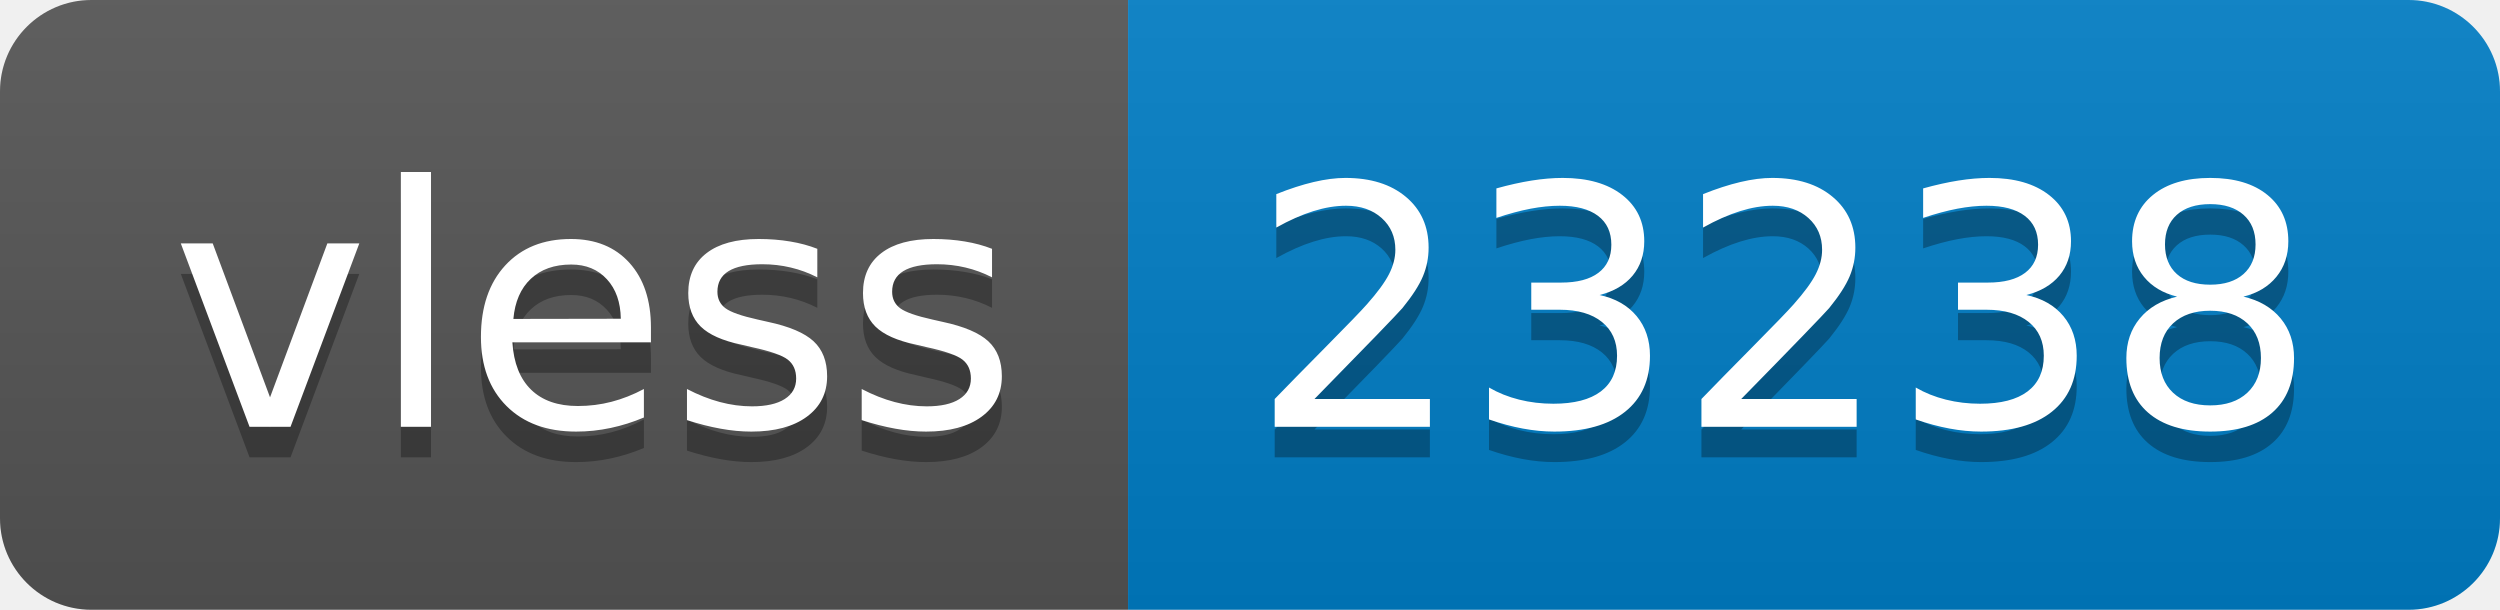
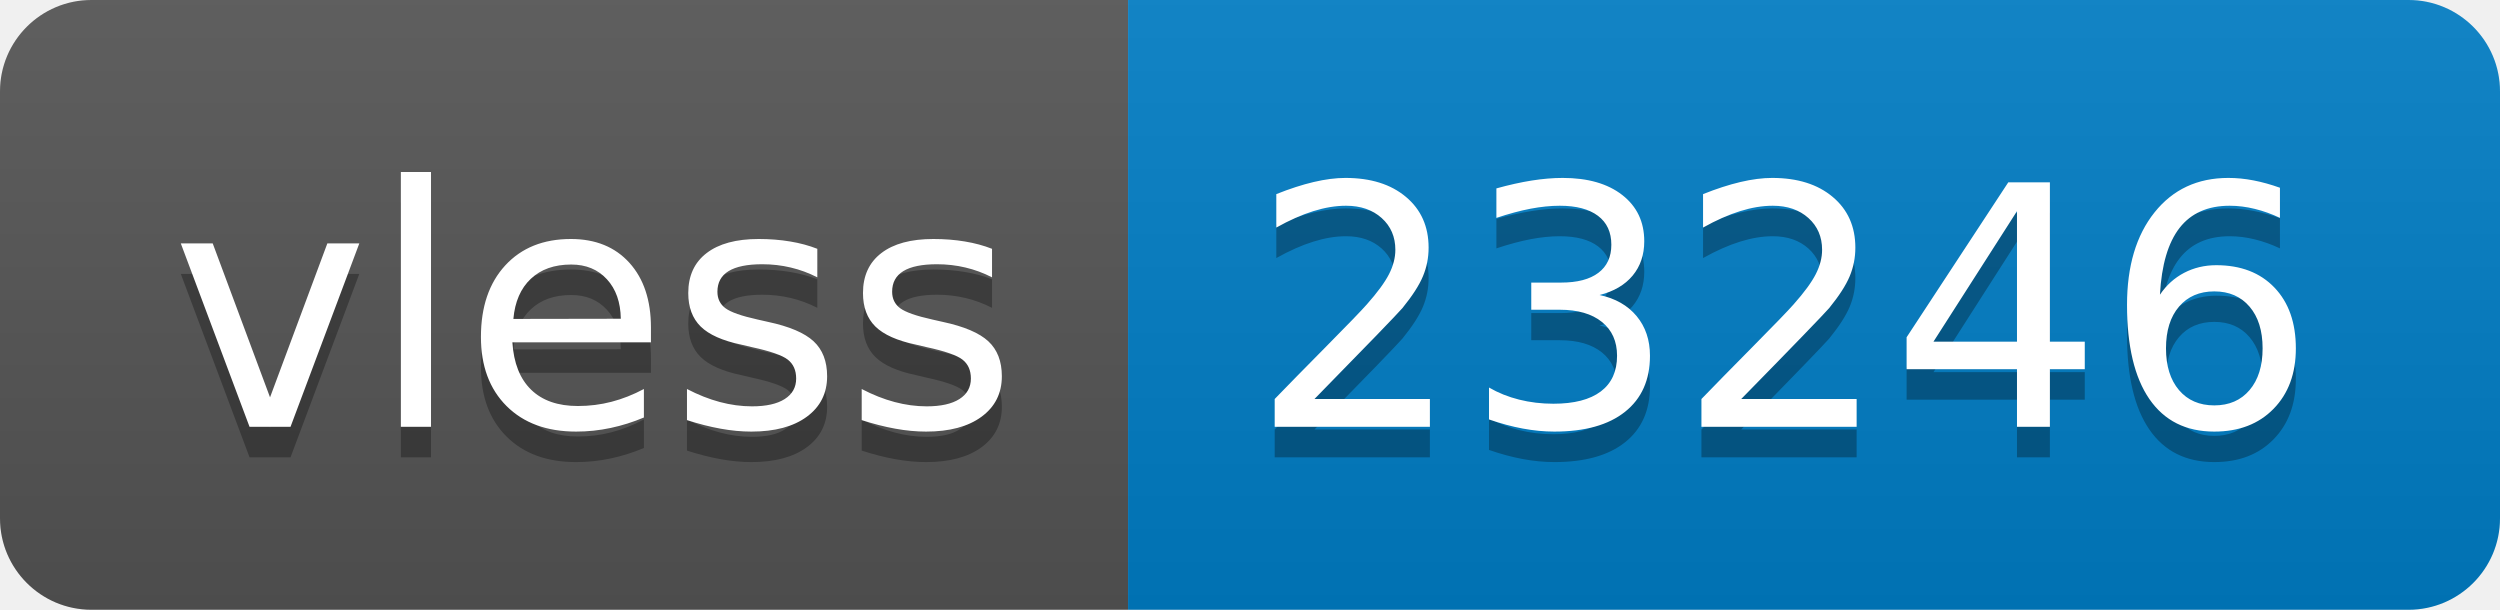
- <svg xmlns="http://www.w3.org/2000/svg" width="82" height="20" role="img" aria-label="vless: 23238">
+ <svg xmlns="http://www.w3.org/2000/svg" width="82" height="20" role="img" aria-label="vless: 23246">
  <linearGradient id="s" x2="0" y2="100%">
    <stop offset="0" stop-color="#bbb" stop-opacity=".1" />
    <stop offset="1" stop-opacity=".1" />
  </linearGradient>
  <clipPath id="r">
    <rect width="82" height="20" rx="3" fill="#fff" />
  </clipPath>
  <g clip-path="url(#r)">
    <rect width="37" height="20" fill="#555" />
    <rect x="37" width="45" height="20" fill="#007ec6" />
    <rect width="82" height="20" fill="url(#s)" />
  </g>
  <g fill="#fff" text-anchor="middle" font-family="Verdana,Geneva,DejaVu Sans,sans-serif" text-rendering="geometricPrecision" font-size="110">
    <text aria-hidden="true" x="195" y="150" fill="#010101" fill-opacity=".3" transform="scale(.1)" textLength="270">vless</text>
    <text x="195" y="140" transform="scale(.1)" fill="#fff" textLength="270">vless</text>
-     <text aria-hidden="true" x="585" y="150" fill="#010101" fill-opacity=".3" transform="scale(.1)" textLength="350">23238</text>
-     <text x="585" y="140" transform="scale(.1)" fill="#fff" textLength="350">23238</text>
+     <text aria-hidden="true" x="585" y="150" fill="#010101" fill-opacity=".3" transform="scale(.1)" textLength="350">23246</text>
+     <text x="585" y="140" transform="scale(.1)" fill="#fff" textLength="350">23246</text>
  </g>
</svg>
